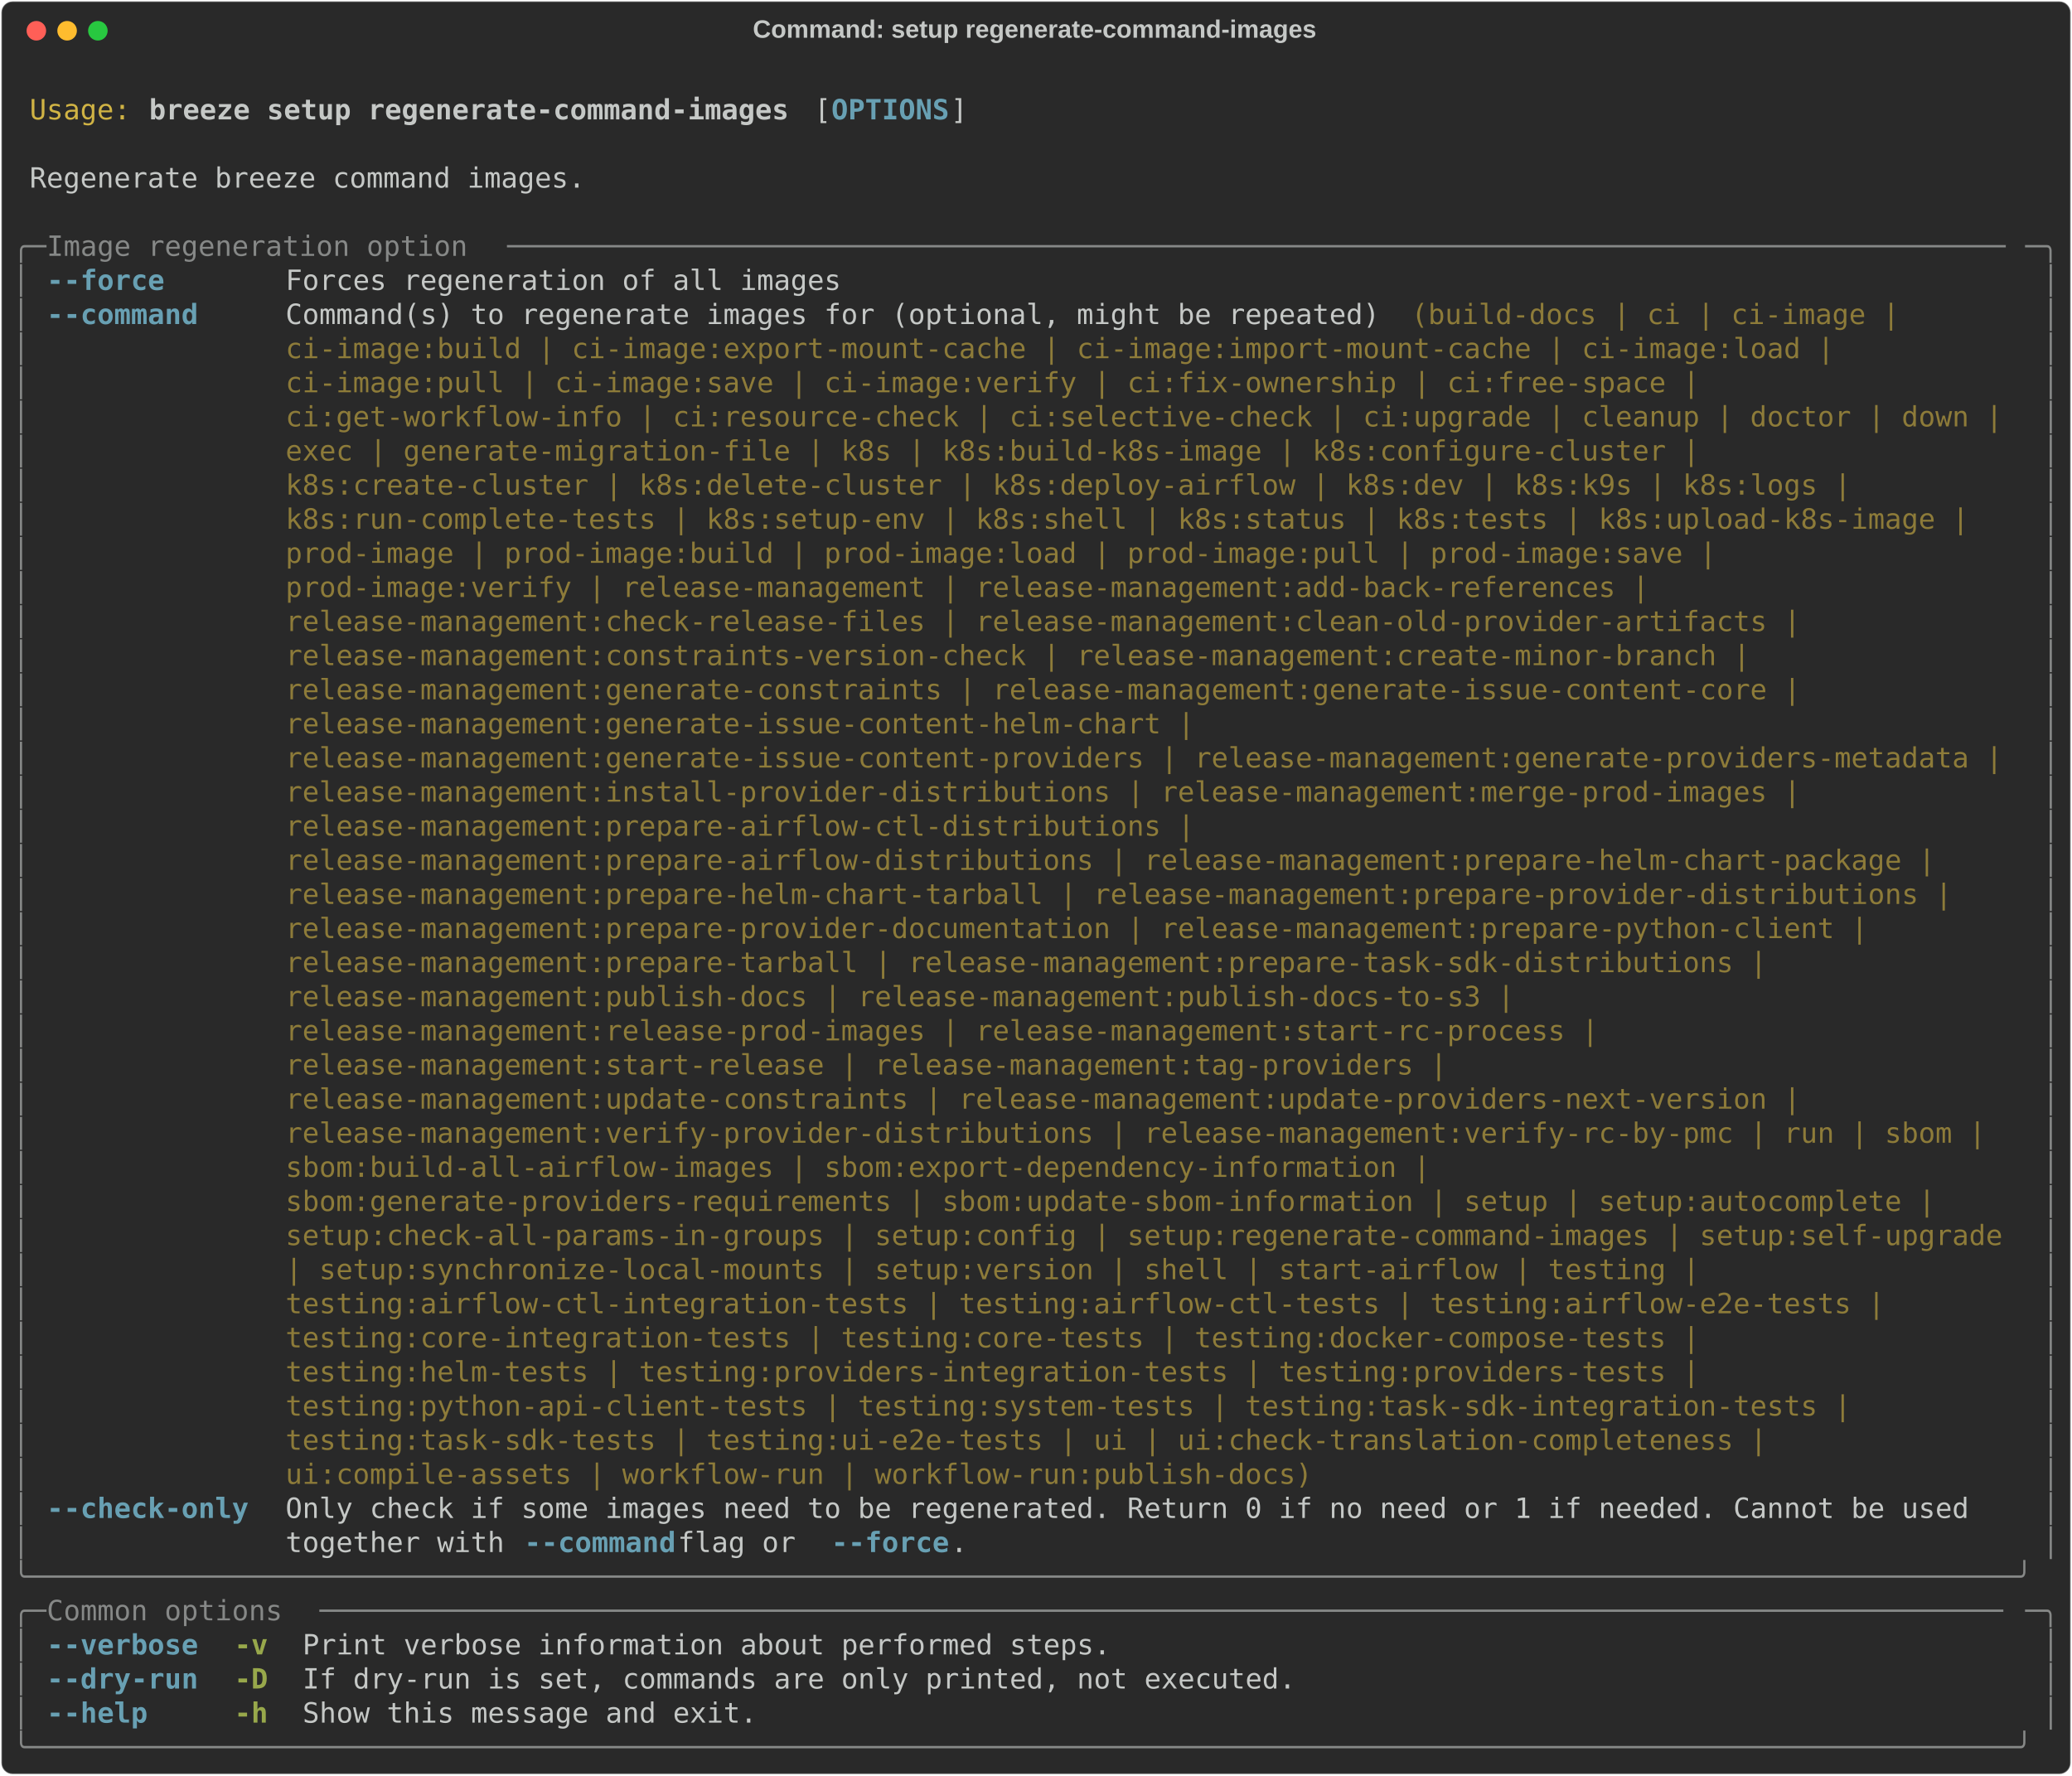
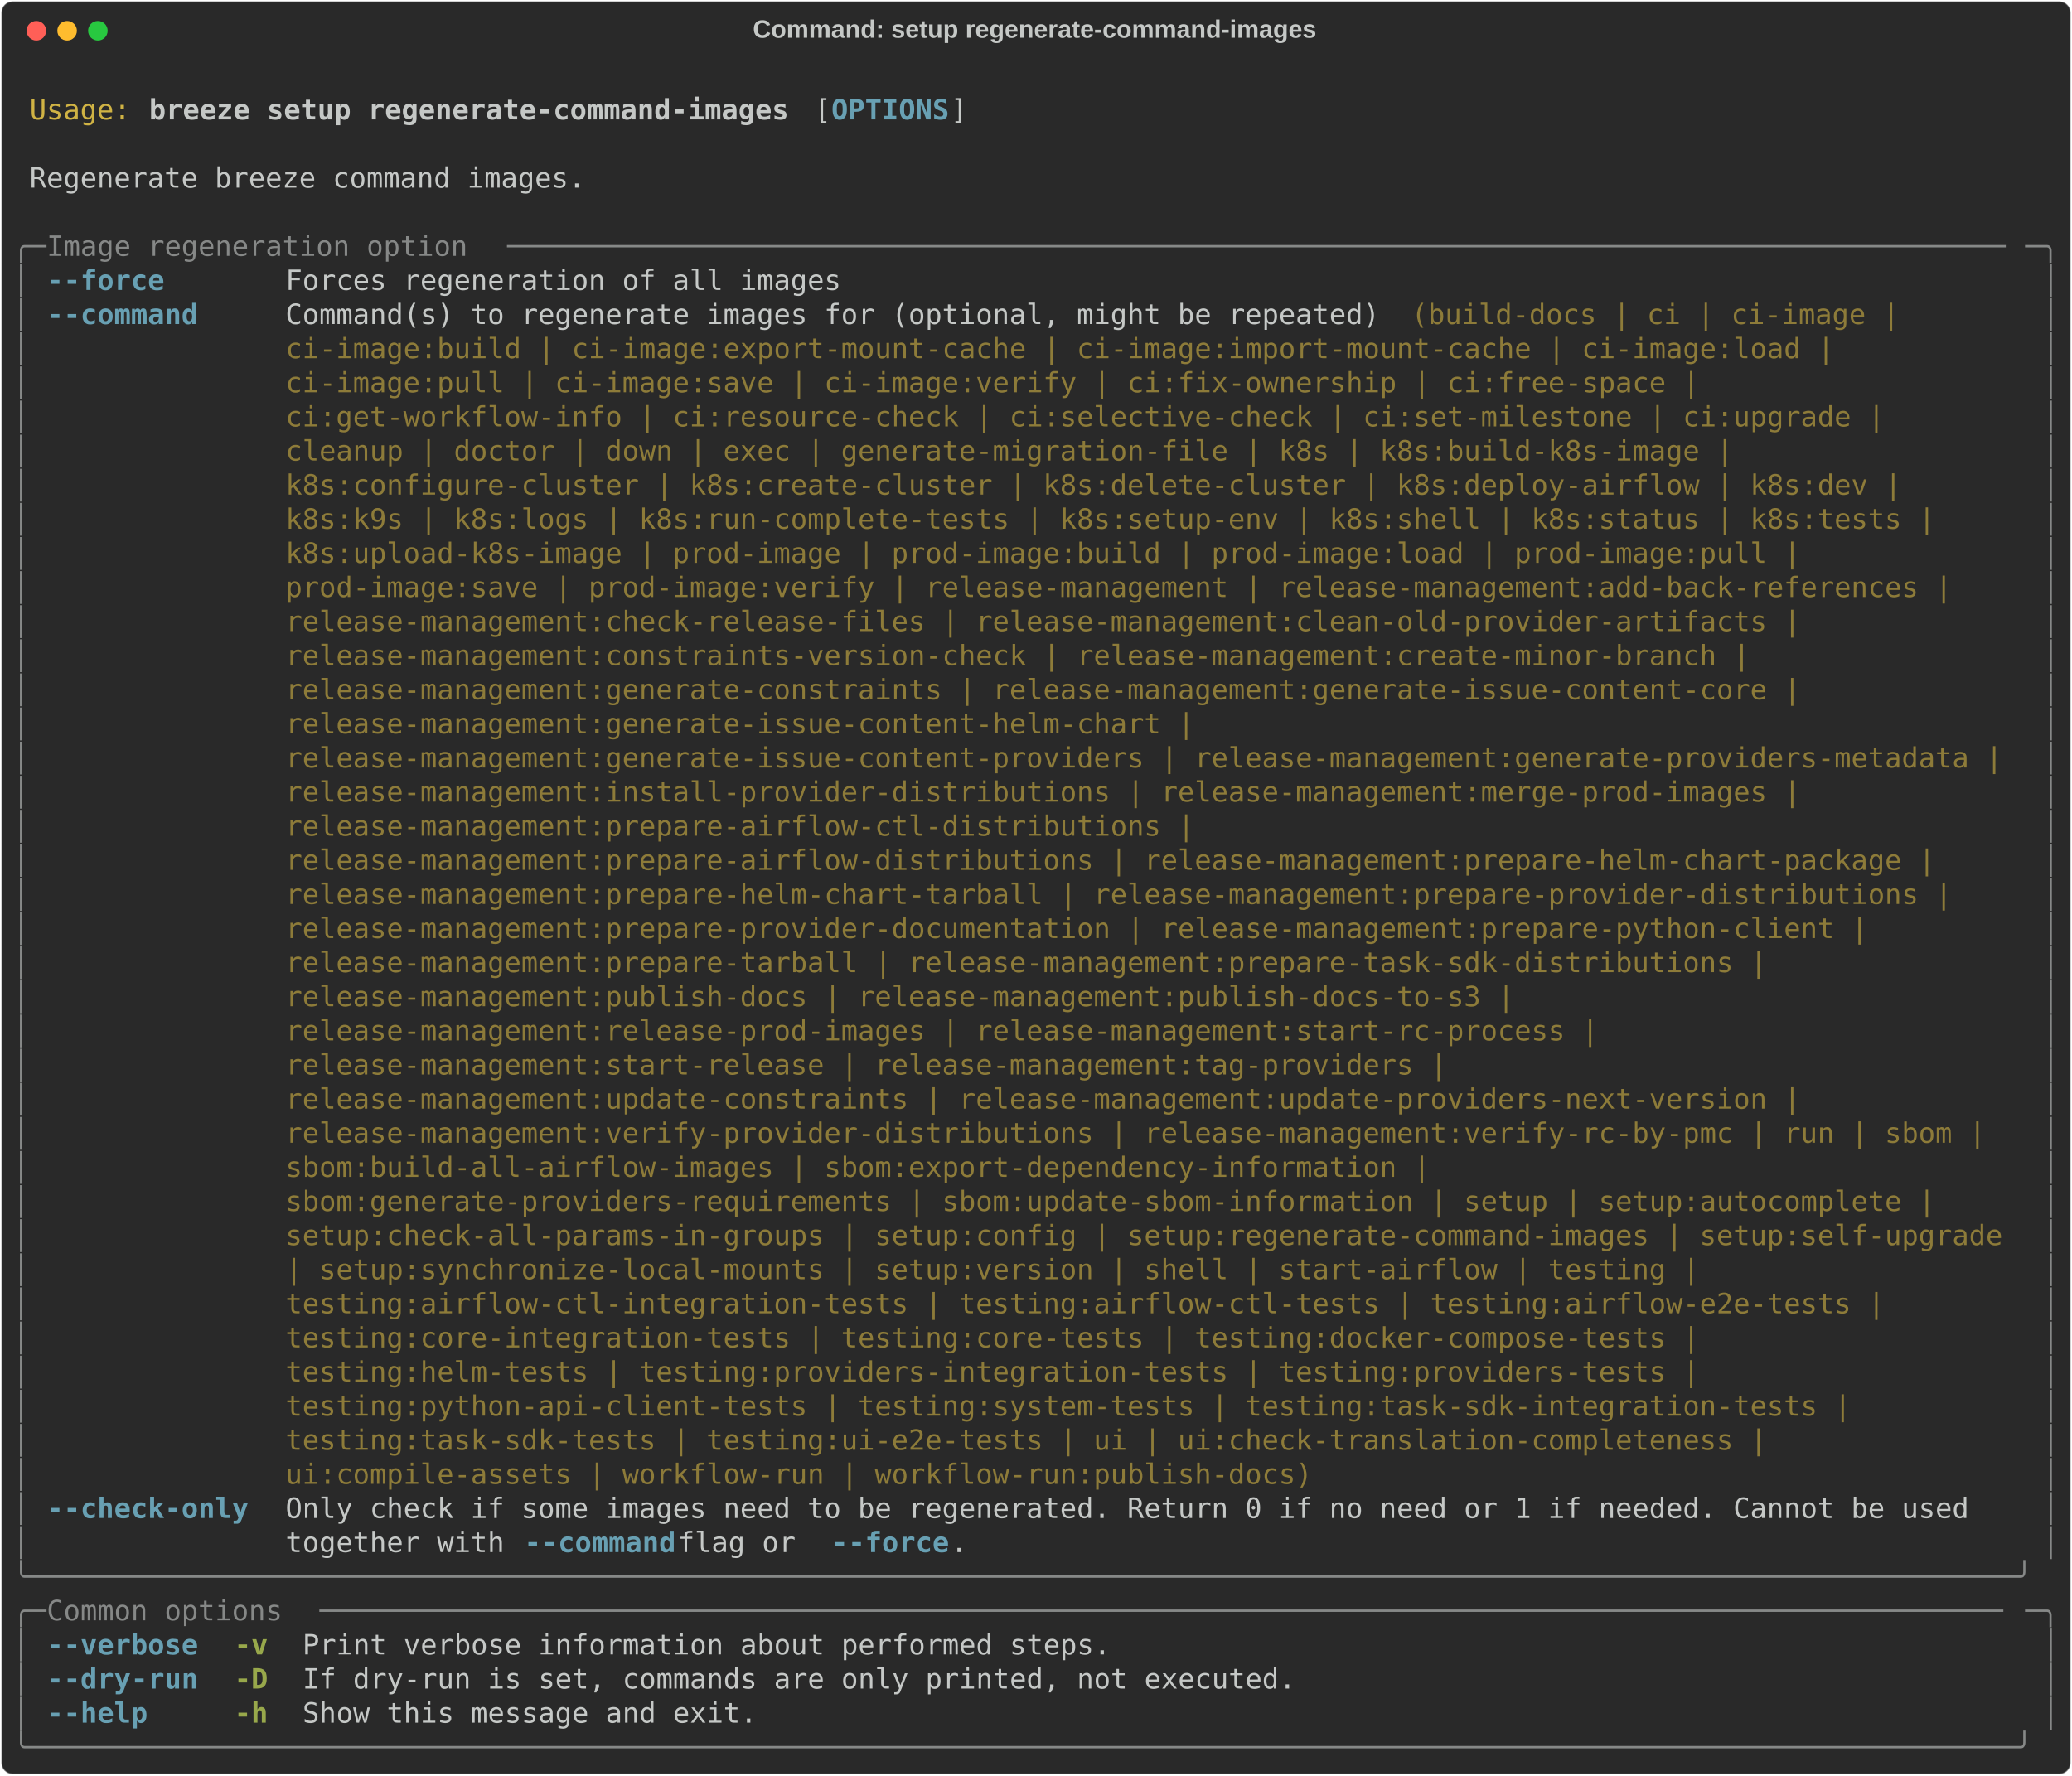
<svg xmlns="http://www.w3.org/2000/svg" class="rich-terminal" viewBox="0 0 1482 1270.0">
  <style>

    @font-face {
        font-family: "Fira Code";
        src: local("FiraCode-Regular"),
                url("https://cdnjs.cloudflare.com/ajax/libs/firacode/6.2.0/woff2/FiraCode-Regular.woff2") format("woff2"),
                url("https://cdnjs.cloudflare.com/ajax/libs/firacode/6.2.0/woff/FiraCode-Regular.woff") format("woff");
        font-style: normal;
        font-weight: 400;
    }
    @font-face {
        font-family: "Fira Code";
        src: local("FiraCode-Bold"),
                url("https://cdnjs.cloudflare.com/ajax/libs/firacode/6.2.0/woff2/FiraCode-Bold.woff2") format("woff2"),
                url("https://cdnjs.cloudflare.com/ajax/libs/firacode/6.2.0/woff/FiraCode-Bold.woff") format("woff");
        font-style: bold;
        font-weight: 700;
    }

    .breeze-setup-regenerate-command-images-matrix {
        font-family: Fira Code, monospace;
        font-size: 20px;
        line-height: 24.4px;
        font-variant-east-asian: full-width;
    }

    .breeze-setup-regenerate-command-images-title {
        font-size: 18px;
        font-weight: bold;
        font-family: arial;
    }

    .breeze-setup-regenerate-command-images-r1 { fill: #c5c8c6 }
.breeze-setup-regenerate-command-images-r2 { fill: #d0b344 }
.breeze-setup-regenerate-command-images-r3 { fill: #c5c8c6;font-weight: bold }
.breeze-setup-regenerate-command-images-r4 { fill: #68a0b3;font-weight: bold }
.breeze-setup-regenerate-command-images-r5 { fill: #868887 }
.breeze-setup-regenerate-command-images-r6 { fill: #8d7b39 }
.breeze-setup-regenerate-command-images-r7 { fill: #98a84b;font-weight: bold }
    </style>
  <defs>
    <clipPath id="breeze-setup-regenerate-command-images-clip-terminal">
      <rect x="0" y="0" width="1463.0" height="1219.0" />
    </clipPath>
    <clipPath id="breeze-setup-regenerate-command-images-line-0">
      <rect x="0" y="1.5" width="1464" height="24.65" />
    </clipPath>
    <clipPath id="breeze-setup-regenerate-command-images-line-1">
      <rect x="0" y="25.9" width="1464" height="24.65" />
    </clipPath>
    <clipPath id="breeze-setup-regenerate-command-images-line-2">
      <rect x="0" y="50.3" width="1464" height="24.65" />
    </clipPath>
    <clipPath id="breeze-setup-regenerate-command-images-line-3">
      <rect x="0" y="74.7" width="1464" height="24.65" />
    </clipPath>
    <clipPath id="breeze-setup-regenerate-command-images-line-4">
      <rect x="0" y="99.1" width="1464" height="24.65" />
    </clipPath>
    <clipPath id="breeze-setup-regenerate-command-images-line-5">
      <rect x="0" y="123.5" width="1464" height="24.65" />
    </clipPath>
    <clipPath id="breeze-setup-regenerate-command-images-line-6">
      <rect x="0" y="147.9" width="1464" height="24.65" />
    </clipPath>
    <clipPath id="breeze-setup-regenerate-command-images-line-7">
      <rect x="0" y="172.3" width="1464" height="24.65" />
    </clipPath>
    <clipPath id="breeze-setup-regenerate-command-images-line-8">
      <rect x="0" y="196.7" width="1464" height="24.65" />
    </clipPath>
    <clipPath id="breeze-setup-regenerate-command-images-line-9">
      <rect x="0" y="221.1" width="1464" height="24.65" />
    </clipPath>
    <clipPath id="breeze-setup-regenerate-command-images-line-10">
      <rect x="0" y="245.5" width="1464" height="24.65" />
    </clipPath>
    <clipPath id="breeze-setup-regenerate-command-images-line-11">
      <rect x="0" y="269.9" width="1464" height="24.65" />
    </clipPath>
    <clipPath id="breeze-setup-regenerate-command-images-line-12">
      <rect x="0" y="294.3" width="1464" height="24.65" />
    </clipPath>
    <clipPath id="breeze-setup-regenerate-command-images-line-13">
      <rect x="0" y="318.7" width="1464" height="24.65" />
    </clipPath>
    <clipPath id="breeze-setup-regenerate-command-images-line-14">
      <rect x="0" y="343.1" width="1464" height="24.65" />
    </clipPath>
    <clipPath id="breeze-setup-regenerate-command-images-line-15">
      <rect x="0" y="367.5" width="1464" height="24.65" />
    </clipPath>
    <clipPath id="breeze-setup-regenerate-command-images-line-16">
      <rect x="0" y="391.9" width="1464" height="24.65" />
    </clipPath>
    <clipPath id="breeze-setup-regenerate-command-images-line-17">
      <rect x="0" y="416.3" width="1464" height="24.65" />
    </clipPath>
    <clipPath id="breeze-setup-regenerate-command-images-line-18">
      <rect x="0" y="440.7" width="1464" height="24.65" />
    </clipPath>
    <clipPath id="breeze-setup-regenerate-command-images-line-19">
      <rect x="0" y="465.1" width="1464" height="24.65" />
    </clipPath>
    <clipPath id="breeze-setup-regenerate-command-images-line-20">
      <rect x="0" y="489.5" width="1464" height="24.65" />
    </clipPath>
    <clipPath id="breeze-setup-regenerate-command-images-line-21">
      <rect x="0" y="513.9" width="1464" height="24.65" />
    </clipPath>
    <clipPath id="breeze-setup-regenerate-command-images-line-22">
      <rect x="0" y="538.3" width="1464" height="24.65" />
    </clipPath>
    <clipPath id="breeze-setup-regenerate-command-images-line-23">
      <rect x="0" y="562.7" width="1464" height="24.65" />
    </clipPath>
    <clipPath id="breeze-setup-regenerate-command-images-line-24">
      <rect x="0" y="587.1" width="1464" height="24.65" />
    </clipPath>
    <clipPath id="breeze-setup-regenerate-command-images-line-25">
      <rect x="0" y="611.5" width="1464" height="24.65" />
    </clipPath>
    <clipPath id="breeze-setup-regenerate-command-images-line-26">
      <rect x="0" y="635.9" width="1464" height="24.65" />
    </clipPath>
    <clipPath id="breeze-setup-regenerate-command-images-line-27">
      <rect x="0" y="660.3" width="1464" height="24.65" />
    </clipPath>
    <clipPath id="breeze-setup-regenerate-command-images-line-28">
      <rect x="0" y="684.7" width="1464" height="24.65" />
    </clipPath>
    <clipPath id="breeze-setup-regenerate-command-images-line-29">
      <rect x="0" y="709.1" width="1464" height="24.65" />
    </clipPath>
    <clipPath id="breeze-setup-regenerate-command-images-line-30">
      <rect x="0" y="733.5" width="1464" height="24.65" />
    </clipPath>
    <clipPath id="breeze-setup-regenerate-command-images-line-31">
      <rect x="0" y="757.9" width="1464" height="24.65" />
    </clipPath>
    <clipPath id="breeze-setup-regenerate-command-images-line-32">
      <rect x="0" y="782.3" width="1464" height="24.65" />
    </clipPath>
    <clipPath id="breeze-setup-regenerate-command-images-line-33">
      <rect x="0" y="806.7" width="1464" height="24.65" />
    </clipPath>
    <clipPath id="breeze-setup-regenerate-command-images-line-34">
      <rect x="0" y="831.1" width="1464" height="24.65" />
    </clipPath>
    <clipPath id="breeze-setup-regenerate-command-images-line-35">
      <rect x="0" y="855.5" width="1464" height="24.65" />
    </clipPath>
    <clipPath id="breeze-setup-regenerate-command-images-line-36">
      <rect x="0" y="879.9" width="1464" height="24.65" />
    </clipPath>
    <clipPath id="breeze-setup-regenerate-command-images-line-37">
      <rect x="0" y="904.3" width="1464" height="24.65" />
    </clipPath>
    <clipPath id="breeze-setup-regenerate-command-images-line-38">
      <rect x="0" y="928.7" width="1464" height="24.65" />
    </clipPath>
    <clipPath id="breeze-setup-regenerate-command-images-line-39">
      <rect x="0" y="953.1" width="1464" height="24.65" />
    </clipPath>
    <clipPath id="breeze-setup-regenerate-command-images-line-40">
      <rect x="0" y="977.5" width="1464" height="24.65" />
    </clipPath>
    <clipPath id="breeze-setup-regenerate-command-images-line-41">
      <rect x="0" y="1001.9" width="1464" height="24.65" />
    </clipPath>
    <clipPath id="breeze-setup-regenerate-command-images-line-42">
      <rect x="0" y="1026.3" width="1464" height="24.65" />
    </clipPath>
    <clipPath id="breeze-setup-regenerate-command-images-line-43">
      <rect x="0" y="1050.7" width="1464" height="24.65" />
    </clipPath>
    <clipPath id="breeze-setup-regenerate-command-images-line-44">
      <rect x="0" y="1075.1" width="1464" height="24.65" />
    </clipPath>
    <clipPath id="breeze-setup-regenerate-command-images-line-45">
      <rect x="0" y="1099.5" width="1464" height="24.65" />
    </clipPath>
    <clipPath id="breeze-setup-regenerate-command-images-line-46">
      <rect x="0" y="1123.9" width="1464" height="24.65" />
    </clipPath>
    <clipPath id="breeze-setup-regenerate-command-images-line-47">
      <rect x="0" y="1148.3" width="1464" height="24.65" />
    </clipPath>
    <clipPath id="breeze-setup-regenerate-command-images-line-48">
      <rect x="0" y="1172.7" width="1464" height="24.65" />
    </clipPath>
  </defs>
  <rect fill="#292929" stroke="rgba(255,255,255,0.35)" stroke-width="1" x="1" y="1" width="1480" height="1268" rx="8" />
  <text class="breeze-setup-regenerate-command-images-title" fill="#c5c8c6" text-anchor="middle" x="740" y="27">Command: setup regenerate-command-images</text>
  <g transform="translate(26,22)">
    <circle cx="0" cy="0" r="7" fill="#ff5f57" />
    <circle cx="22" cy="0" r="7" fill="#febc2e" />
    <circle cx="44" cy="0" r="7" fill="#28c840" />
  </g>
  <g transform="translate(9, 41)" clip-path="url(#breeze-setup-regenerate-command-images-clip-terminal)">
    <g class="breeze-setup-regenerate-command-images-matrix">
      <text class="breeze-setup-regenerate-command-images-r1" x="1464" y="20" textLength="12.2" clip-path="url(#breeze-setup-regenerate-command-images-line-0)">
</text>
      <text class="breeze-setup-regenerate-command-images-r2" x="12.2" y="44.4" textLength="73.2" clip-path="url(#breeze-setup-regenerate-command-images-line-1)">Usage:</text>
      <text class="breeze-setup-regenerate-command-images-r3" x="97.6" y="44.4" textLength="463.6" clip-path="url(#breeze-setup-regenerate-command-images-line-1)">breeze setup regenerate-command-images</text>
      <text class="breeze-setup-regenerate-command-images-r1" x="573.4" y="44.4" textLength="12.2" clip-path="url(#breeze-setup-regenerate-command-images-line-1)">[</text>
      <text class="breeze-setup-regenerate-command-images-r4" x="585.6" y="44.4" textLength="85.4" clip-path="url(#breeze-setup-regenerate-command-images-line-1)">OPTIONS</text>
      <text class="breeze-setup-regenerate-command-images-r1" x="671" y="44.4" textLength="12.2" clip-path="url(#breeze-setup-regenerate-command-images-line-1)">]</text>
      <text class="breeze-setup-regenerate-command-images-r1" x="1464" y="44.4" textLength="12.2" clip-path="url(#breeze-setup-regenerate-command-images-line-1)">
</text>
      <text class="breeze-setup-regenerate-command-images-r1" x="1464" y="68.8" textLength="12.2" clip-path="url(#breeze-setup-regenerate-command-images-line-2)">
</text>
      <text class="breeze-setup-regenerate-command-images-r1" x="12.2" y="93.2" textLength="402.6" clip-path="url(#breeze-setup-regenerate-command-images-line-3)">Regenerate breeze command images.</text>
      <text class="breeze-setup-regenerate-command-images-r1" x="1464" y="93.2" textLength="12.2" clip-path="url(#breeze-setup-regenerate-command-images-line-3)">
</text>
      <text class="breeze-setup-regenerate-command-images-r1" x="1464" y="117.6" textLength="12.2" clip-path="url(#breeze-setup-regenerate-command-images-line-4)">
</text>
      <text class="breeze-setup-regenerate-command-images-r5" x="0" y="142" textLength="24.4" clip-path="url(#breeze-setup-regenerate-command-images-line-5)">╭─</text>
      <text class="breeze-setup-regenerate-command-images-r5" x="24.4" y="142" textLength="329.4" clip-path="url(#breeze-setup-regenerate-command-images-line-5)"> Image regeneration option </text>
      <text class="breeze-setup-regenerate-command-images-r5" x="353.8" y="142" textLength="1085.8" clip-path="url(#breeze-setup-regenerate-command-images-line-5)">─────────────────────────────────────────────────────────────────────────────────────────</text>
      <text class="breeze-setup-regenerate-command-images-r5" x="1439.6" y="142" textLength="24.4" clip-path="url(#breeze-setup-regenerate-command-images-line-5)">─╮</text>
      <text class="breeze-setup-regenerate-command-images-r1" x="1464" y="142" textLength="12.2" clip-path="url(#breeze-setup-regenerate-command-images-line-5)">
</text>
      <text class="breeze-setup-regenerate-command-images-r5" x="0" y="166.4" textLength="12.2" clip-path="url(#breeze-setup-regenerate-command-images-line-6)">│</text>
      <text class="breeze-setup-regenerate-command-images-r4" x="24.4" y="166.4" textLength="146.4" clip-path="url(#breeze-setup-regenerate-command-images-line-6)">--force     </text>
      <text class="breeze-setup-regenerate-command-images-r1" x="195.2" y="166.4" textLength="402.6" clip-path="url(#breeze-setup-regenerate-command-images-line-6)">Forces regeneration of all images</text>
      <text class="breeze-setup-regenerate-command-images-r5" x="1451.8" y="166.4" textLength="12.2" clip-path="url(#breeze-setup-regenerate-command-images-line-6)">│</text>
      <text class="breeze-setup-regenerate-command-images-r1" x="1464" y="166.4" textLength="12.2" clip-path="url(#breeze-setup-regenerate-command-images-line-6)">
</text>
      <text class="breeze-setup-regenerate-command-images-r5" x="0" y="190.8" textLength="12.2" clip-path="url(#breeze-setup-regenerate-command-images-line-7)">│</text>
      <text class="breeze-setup-regenerate-command-images-r4" x="24.4" y="190.8" textLength="146.4" clip-path="url(#breeze-setup-regenerate-command-images-line-7)">--command   </text>
      <text class="breeze-setup-regenerate-command-images-r1" x="195.2" y="190.8" textLength="805.2" clip-path="url(#breeze-setup-regenerate-command-images-line-7)">Command(s) to regenerate images for (optional, might be repeated) </text>
      <text class="breeze-setup-regenerate-command-images-r6" x="1000.4" y="190.8" textLength="366" clip-path="url(#breeze-setup-regenerate-command-images-line-7)">(build-docs | ci | ci-image | </text>
      <text class="breeze-setup-regenerate-command-images-r5" x="1451.8" y="190.8" textLength="12.2" clip-path="url(#breeze-setup-regenerate-command-images-line-7)">│</text>
      <text class="breeze-setup-regenerate-command-images-r1" x="1464" y="190.8" textLength="12.2" clip-path="url(#breeze-setup-regenerate-command-images-line-7)">
</text>
      <text class="breeze-setup-regenerate-command-images-r5" x="0" y="215.2" textLength="12.2" clip-path="url(#breeze-setup-regenerate-command-images-line-8)">│</text>
      <text class="breeze-setup-regenerate-command-images-r6" x="195.2" y="215.2" textLength="1134.6" clip-path="url(#breeze-setup-regenerate-command-images-line-8)">ci-image:build | ci-image:export-mount-cache | ci-image:import-mount-cache | ci-image:load | </text>
      <text class="breeze-setup-regenerate-command-images-r5" x="1451.8" y="215.2" textLength="12.2" clip-path="url(#breeze-setup-regenerate-command-images-line-8)">│</text>
      <text class="breeze-setup-regenerate-command-images-r1" x="1464" y="215.2" textLength="12.2" clip-path="url(#breeze-setup-regenerate-command-images-line-8)">
</text>
      <text class="breeze-setup-regenerate-command-images-r5" x="0" y="239.6" textLength="12.2" clip-path="url(#breeze-setup-regenerate-command-images-line-9)">│</text>
      <text class="breeze-setup-regenerate-command-images-r6" x="195.2" y="239.6" textLength="1037" clip-path="url(#breeze-setup-regenerate-command-images-line-9)">ci-image:pull | ci-image:save | ci-image:verify | ci:fix-ownership | ci:free-space | </text>
      <text class="breeze-setup-regenerate-command-images-r5" x="1451.8" y="239.6" textLength="12.2" clip-path="url(#breeze-setup-regenerate-command-images-line-9)">│</text>
      <text class="breeze-setup-regenerate-command-images-r1" x="1464" y="239.6" textLength="12.2" clip-path="url(#breeze-setup-regenerate-command-images-line-9)">
</text>
      <text class="breeze-setup-regenerate-command-images-r5" x="0" y="264" textLength="12.2" clip-path="url(#breeze-setup-regenerate-command-images-line-10)">│</text>
-       <text class="breeze-setup-regenerate-command-images-r6" x="195.2" y="264" textLength="1244.4" clip-path="url(#breeze-setup-regenerate-command-images-line-10)">ci:get-workflow-info | ci:resource-check | ci:selective-check | ci:upgrade | cleanup | doctor | down |</text>
+       <text class="breeze-setup-regenerate-command-images-r6" x="195.2" y="264" textLength="1171.2" clip-path="url(#breeze-setup-regenerate-command-images-line-10)">ci:get-workflow-info | ci:resource-check | ci:selective-check | ci:set-milestone | ci:upgrade | </text>
      <text class="breeze-setup-regenerate-command-images-r5" x="1451.8" y="264" textLength="12.2" clip-path="url(#breeze-setup-regenerate-command-images-line-10)">│</text>
      <text class="breeze-setup-regenerate-command-images-r1" x="1464" y="264" textLength="12.2" clip-path="url(#breeze-setup-regenerate-command-images-line-10)">
</text>
      <text class="breeze-setup-regenerate-command-images-r5" x="0" y="288.4" textLength="12.2" clip-path="url(#breeze-setup-regenerate-command-images-line-11)">│</text>
-       <text class="breeze-setup-regenerate-command-images-r6" x="195.2" y="288.4" textLength="1037" clip-path="url(#breeze-setup-regenerate-command-images-line-11)">exec | generate-migration-file | k8s | k8s:build-k8s-image | k8s:configure-cluster | </text>
+       <text class="breeze-setup-regenerate-command-images-r6" x="195.2" y="288.4" textLength="1061.4" clip-path="url(#breeze-setup-regenerate-command-images-line-11)">cleanup | doctor | down | exec | generate-migration-file | k8s | k8s:build-k8s-image | </text>
      <text class="breeze-setup-regenerate-command-images-r5" x="1451.8" y="288.4" textLength="12.2" clip-path="url(#breeze-setup-regenerate-command-images-line-11)">│</text>
      <text class="breeze-setup-regenerate-command-images-r1" x="1464" y="288.4" textLength="12.2" clip-path="url(#breeze-setup-regenerate-command-images-line-11)">
</text>
      <text class="breeze-setup-regenerate-command-images-r5" x="0" y="312.8" textLength="12.2" clip-path="url(#breeze-setup-regenerate-command-images-line-12)">│</text>
-       <text class="breeze-setup-regenerate-command-images-r6" x="195.2" y="312.8" textLength="1146.8" clip-path="url(#breeze-setup-regenerate-command-images-line-12)">k8s:create-cluster | k8s:delete-cluster | k8s:deploy-airflow | k8s:dev | k8s:k9s | k8s:logs | </text>
+       <text class="breeze-setup-regenerate-command-images-r6" x="195.2" y="312.8" textLength="1183.4" clip-path="url(#breeze-setup-regenerate-command-images-line-12)">k8s:configure-cluster | k8s:create-cluster | k8s:delete-cluster | k8s:deploy-airflow | k8s:dev | </text>
      <text class="breeze-setup-regenerate-command-images-r5" x="1451.8" y="312.8" textLength="12.2" clip-path="url(#breeze-setup-regenerate-command-images-line-12)">│</text>
      <text class="breeze-setup-regenerate-command-images-r1" x="1464" y="312.8" textLength="12.2" clip-path="url(#breeze-setup-regenerate-command-images-line-12)">
</text>
      <text class="breeze-setup-regenerate-command-images-r5" x="0" y="337.2" textLength="12.2" clip-path="url(#breeze-setup-regenerate-command-images-line-13)">│</text>
-       <text class="breeze-setup-regenerate-command-images-r6" x="195.2" y="337.2" textLength="1232.2" clip-path="url(#breeze-setup-regenerate-command-images-line-13)">k8s:run-complete-tests | k8s:setup-env | k8s:shell | k8s:status | k8s:tests | k8s:upload-k8s-image | </text>
+       <text class="breeze-setup-regenerate-command-images-r6" x="195.2" y="337.2" textLength="1207.8" clip-path="url(#breeze-setup-regenerate-command-images-line-13)">k8s:k9s | k8s:logs | k8s:run-complete-tests | k8s:setup-env | k8s:shell | k8s:status | k8s:tests | </text>
      <text class="breeze-setup-regenerate-command-images-r5" x="1451.8" y="337.2" textLength="12.2" clip-path="url(#breeze-setup-regenerate-command-images-line-13)">│</text>
      <text class="breeze-setup-regenerate-command-images-r1" x="1464" y="337.2" textLength="12.2" clip-path="url(#breeze-setup-regenerate-command-images-line-13)">
</text>
      <text class="breeze-setup-regenerate-command-images-r5" x="0" y="361.6" textLength="12.2" clip-path="url(#breeze-setup-regenerate-command-images-line-14)">│</text>
-       <text class="breeze-setup-regenerate-command-images-r6" x="195.2" y="361.6" textLength="1049.2" clip-path="url(#breeze-setup-regenerate-command-images-line-14)">prod-image | prod-image:build | prod-image:load | prod-image:pull | prod-image:save | </text>
+       <text class="breeze-setup-regenerate-command-images-r6" x="195.2" y="361.6" textLength="1110.2" clip-path="url(#breeze-setup-regenerate-command-images-line-14)">k8s:upload-k8s-image | prod-image | prod-image:build | prod-image:load | prod-image:pull | </text>
      <text class="breeze-setup-regenerate-command-images-r5" x="1451.8" y="361.6" textLength="12.2" clip-path="url(#breeze-setup-regenerate-command-images-line-14)">│</text>
      <text class="breeze-setup-regenerate-command-images-r1" x="1464" y="361.6" textLength="12.2" clip-path="url(#breeze-setup-regenerate-command-images-line-14)">
</text>
      <text class="breeze-setup-regenerate-command-images-r5" x="0" y="386" textLength="12.2" clip-path="url(#breeze-setup-regenerate-command-images-line-15)">│</text>
-       <text class="breeze-setup-regenerate-command-images-r6" x="195.2" y="386" textLength="1000.4" clip-path="url(#breeze-setup-regenerate-command-images-line-15)">prod-image:verify | release-management | release-management:add-back-references | </text>
+       <text class="breeze-setup-regenerate-command-images-r6" x="195.2" y="386" textLength="1220" clip-path="url(#breeze-setup-regenerate-command-images-line-15)">prod-image:save | prod-image:verify | release-management | release-management:add-back-references | </text>
      <text class="breeze-setup-regenerate-command-images-r5" x="1451.8" y="386" textLength="12.2" clip-path="url(#breeze-setup-regenerate-command-images-line-15)">│</text>
      <text class="breeze-setup-regenerate-command-images-r1" x="1464" y="386" textLength="12.2" clip-path="url(#breeze-setup-regenerate-command-images-line-15)">
</text>
      <text class="breeze-setup-regenerate-command-images-r5" x="0" y="410.4" textLength="12.2" clip-path="url(#breeze-setup-regenerate-command-images-line-16)">│</text>
      <text class="breeze-setup-regenerate-command-images-r6" x="195.2" y="410.4" textLength="1110.2" clip-path="url(#breeze-setup-regenerate-command-images-line-16)">release-management:check-release-files | release-management:clean-old-provider-artifacts | </text>
      <text class="breeze-setup-regenerate-command-images-r5" x="1451.8" y="410.4" textLength="12.2" clip-path="url(#breeze-setup-regenerate-command-images-line-16)">│</text>
      <text class="breeze-setup-regenerate-command-images-r1" x="1464" y="410.4" textLength="12.2" clip-path="url(#breeze-setup-regenerate-command-images-line-16)">
</text>
      <text class="breeze-setup-regenerate-command-images-r5" x="0" y="434.8" textLength="12.2" clip-path="url(#breeze-setup-regenerate-command-images-line-17)">│</text>
      <text class="breeze-setup-regenerate-command-images-r6" x="195.2" y="434.8" textLength="1073.6" clip-path="url(#breeze-setup-regenerate-command-images-line-17)">release-management:constraints-version-check | release-management:create-minor-branch | </text>
      <text class="breeze-setup-regenerate-command-images-r5" x="1451.8" y="434.8" textLength="12.2" clip-path="url(#breeze-setup-regenerate-command-images-line-17)">│</text>
      <text class="breeze-setup-regenerate-command-images-r1" x="1464" y="434.8" textLength="12.2" clip-path="url(#breeze-setup-regenerate-command-images-line-17)">
</text>
      <text class="breeze-setup-regenerate-command-images-r5" x="0" y="459.2" textLength="12.2" clip-path="url(#breeze-setup-regenerate-command-images-line-18)">│</text>
      <text class="breeze-setup-regenerate-command-images-r6" x="195.2" y="459.2" textLength="1110.2" clip-path="url(#breeze-setup-regenerate-command-images-line-18)">release-management:generate-constraints | release-management:generate-issue-content-core | </text>
      <text class="breeze-setup-regenerate-command-images-r5" x="1451.8" y="459.2" textLength="12.2" clip-path="url(#breeze-setup-regenerate-command-images-line-18)">│</text>
      <text class="breeze-setup-regenerate-command-images-r1" x="1464" y="459.2" textLength="12.2" clip-path="url(#breeze-setup-regenerate-command-images-line-18)">
</text>
      <text class="breeze-setup-regenerate-command-images-r5" x="0" y="483.6" textLength="12.2" clip-path="url(#breeze-setup-regenerate-command-images-line-19)">│</text>
      <text class="breeze-setup-regenerate-command-images-r6" x="195.2" y="483.6" textLength="671" clip-path="url(#breeze-setup-regenerate-command-images-line-19)">release-management:generate-issue-content-helm-chart | </text>
      <text class="breeze-setup-regenerate-command-images-r5" x="1451.8" y="483.6" textLength="12.2" clip-path="url(#breeze-setup-regenerate-command-images-line-19)">│</text>
      <text class="breeze-setup-regenerate-command-images-r1" x="1464" y="483.6" textLength="12.2" clip-path="url(#breeze-setup-regenerate-command-images-line-19)">
</text>
      <text class="breeze-setup-regenerate-command-images-r5" x="0" y="508" textLength="12.2" clip-path="url(#breeze-setup-regenerate-command-images-line-20)">│</text>
      <text class="breeze-setup-regenerate-command-images-r6" x="195.2" y="508" textLength="1244.4" clip-path="url(#breeze-setup-regenerate-command-images-line-20)">release-management:generate-issue-content-providers | release-management:generate-providers-metadata |</text>
      <text class="breeze-setup-regenerate-command-images-r5" x="1451.8" y="508" textLength="12.2" clip-path="url(#breeze-setup-regenerate-command-images-line-20)">│</text>
      <text class="breeze-setup-regenerate-command-images-r1" x="1464" y="508" textLength="12.2" clip-path="url(#breeze-setup-regenerate-command-images-line-20)">
</text>
      <text class="breeze-setup-regenerate-command-images-r5" x="0" y="532.4" textLength="12.2" clip-path="url(#breeze-setup-regenerate-command-images-line-21)">│</text>
      <text class="breeze-setup-regenerate-command-images-r6" x="195.2" y="532.4" textLength="1110.2" clip-path="url(#breeze-setup-regenerate-command-images-line-21)">release-management:install-provider-distributions | release-management:merge-prod-images | </text>
      <text class="breeze-setup-regenerate-command-images-r5" x="1451.8" y="532.4" textLength="12.2" clip-path="url(#breeze-setup-regenerate-command-images-line-21)">│</text>
      <text class="breeze-setup-regenerate-command-images-r1" x="1464" y="532.4" textLength="12.2" clip-path="url(#breeze-setup-regenerate-command-images-line-21)">
</text>
      <text class="breeze-setup-regenerate-command-images-r5" x="0" y="556.8" textLength="12.2" clip-path="url(#breeze-setup-regenerate-command-images-line-22)">│</text>
      <text class="breeze-setup-regenerate-command-images-r6" x="195.2" y="556.8" textLength="671" clip-path="url(#breeze-setup-regenerate-command-images-line-22)">release-management:prepare-airflow-ctl-distributions | </text>
      <text class="breeze-setup-regenerate-command-images-r5" x="1451.8" y="556.8" textLength="12.2" clip-path="url(#breeze-setup-regenerate-command-images-line-22)">│</text>
      <text class="breeze-setup-regenerate-command-images-r1" x="1464" y="556.8" textLength="12.2" clip-path="url(#breeze-setup-regenerate-command-images-line-22)">
</text>
      <text class="breeze-setup-regenerate-command-images-r5" x="0" y="581.2" textLength="12.2" clip-path="url(#breeze-setup-regenerate-command-images-line-23)">│</text>
      <text class="breeze-setup-regenerate-command-images-r6" x="195.2" y="581.2" textLength="1207.8" clip-path="url(#breeze-setup-regenerate-command-images-line-23)">release-management:prepare-airflow-distributions | release-management:prepare-helm-chart-package | </text>
      <text class="breeze-setup-regenerate-command-images-r5" x="1451.8" y="581.2" textLength="12.2" clip-path="url(#breeze-setup-regenerate-command-images-line-23)">│</text>
      <text class="breeze-setup-regenerate-command-images-r1" x="1464" y="581.2" textLength="12.2" clip-path="url(#breeze-setup-regenerate-command-images-line-23)">
</text>
      <text class="breeze-setup-regenerate-command-images-r5" x="0" y="605.6" textLength="12.2" clip-path="url(#breeze-setup-regenerate-command-images-line-24)">│</text>
      <text class="breeze-setup-regenerate-command-images-r6" x="195.2" y="605.6" textLength="1220" clip-path="url(#breeze-setup-regenerate-command-images-line-24)">release-management:prepare-helm-chart-tarball | release-management:prepare-provider-distributions | </text>
      <text class="breeze-setup-regenerate-command-images-r5" x="1451.8" y="605.6" textLength="12.2" clip-path="url(#breeze-setup-regenerate-command-images-line-24)">│</text>
      <text class="breeze-setup-regenerate-command-images-r1" x="1464" y="605.6" textLength="12.2" clip-path="url(#breeze-setup-regenerate-command-images-line-24)">
</text>
      <text class="breeze-setup-regenerate-command-images-r5" x="0" y="630" textLength="12.2" clip-path="url(#breeze-setup-regenerate-command-images-line-25)">│</text>
      <text class="breeze-setup-regenerate-command-images-r6" x="195.2" y="630" textLength="1159" clip-path="url(#breeze-setup-regenerate-command-images-line-25)">release-management:prepare-provider-documentation | release-management:prepare-python-client | </text>
      <text class="breeze-setup-regenerate-command-images-r5" x="1451.8" y="630" textLength="12.2" clip-path="url(#breeze-setup-regenerate-command-images-line-25)">│</text>
      <text class="breeze-setup-regenerate-command-images-r1" x="1464" y="630" textLength="12.2" clip-path="url(#breeze-setup-regenerate-command-images-line-25)">
</text>
      <text class="breeze-setup-regenerate-command-images-r5" x="0" y="654.4" textLength="12.2" clip-path="url(#breeze-setup-regenerate-command-images-line-26)">│</text>
      <text class="breeze-setup-regenerate-command-images-r6" x="195.2" y="654.4" textLength="1085.8" clip-path="url(#breeze-setup-regenerate-command-images-line-26)">release-management:prepare-tarball | release-management:prepare-task-sdk-distributions | </text>
      <text class="breeze-setup-regenerate-command-images-r5" x="1451.8" y="654.4" textLength="12.2" clip-path="url(#breeze-setup-regenerate-command-images-line-26)">│</text>
      <text class="breeze-setup-regenerate-command-images-r1" x="1464" y="654.4" textLength="12.2" clip-path="url(#breeze-setup-regenerate-command-images-line-26)">
</text>
      <text class="breeze-setup-regenerate-command-images-r5" x="0" y="678.8" textLength="12.2" clip-path="url(#breeze-setup-regenerate-command-images-line-27)">│</text>
      <text class="breeze-setup-regenerate-command-images-r6" x="195.2" y="678.8" textLength="902.8" clip-path="url(#breeze-setup-regenerate-command-images-line-27)">release-management:publish-docs | release-management:publish-docs-to-s3 | </text>
      <text class="breeze-setup-regenerate-command-images-r5" x="1451.8" y="678.8" textLength="12.2" clip-path="url(#breeze-setup-regenerate-command-images-line-27)">│</text>
      <text class="breeze-setup-regenerate-command-images-r1" x="1464" y="678.8" textLength="12.2" clip-path="url(#breeze-setup-regenerate-command-images-line-27)">
</text>
      <text class="breeze-setup-regenerate-command-images-r5" x="0" y="703.2" textLength="12.2" clip-path="url(#breeze-setup-regenerate-command-images-line-28)">│</text>
      <text class="breeze-setup-regenerate-command-images-r6" x="195.2" y="703.2" textLength="963.8" clip-path="url(#breeze-setup-regenerate-command-images-line-28)">release-management:release-prod-images | release-management:start-rc-process | </text>
      <text class="breeze-setup-regenerate-command-images-r5" x="1451.8" y="703.2" textLength="12.2" clip-path="url(#breeze-setup-regenerate-command-images-line-28)">│</text>
      <text class="breeze-setup-regenerate-command-images-r1" x="1464" y="703.2" textLength="12.2" clip-path="url(#breeze-setup-regenerate-command-images-line-28)">
</text>
      <text class="breeze-setup-regenerate-command-images-r5" x="0" y="727.6" textLength="12.2" clip-path="url(#breeze-setup-regenerate-command-images-line-29)">│</text>
      <text class="breeze-setup-regenerate-command-images-r6" x="195.2" y="727.6" textLength="854" clip-path="url(#breeze-setup-regenerate-command-images-line-29)">release-management:start-release | release-management:tag-providers | </text>
      <text class="breeze-setup-regenerate-command-images-r5" x="1451.8" y="727.6" textLength="12.2" clip-path="url(#breeze-setup-regenerate-command-images-line-29)">│</text>
      <text class="breeze-setup-regenerate-command-images-r1" x="1464" y="727.6" textLength="12.2" clip-path="url(#breeze-setup-regenerate-command-images-line-29)">
</text>
      <text class="breeze-setup-regenerate-command-images-r5" x="0" y="752" textLength="12.2" clip-path="url(#breeze-setup-regenerate-command-images-line-30)">│</text>
      <text class="breeze-setup-regenerate-command-images-r6" x="195.2" y="752" textLength="1110.2" clip-path="url(#breeze-setup-regenerate-command-images-line-30)">release-management:update-constraints | release-management:update-providers-next-version | </text>
      <text class="breeze-setup-regenerate-command-images-r5" x="1451.8" y="752" textLength="12.2" clip-path="url(#breeze-setup-regenerate-command-images-line-30)">│</text>
      <text class="breeze-setup-regenerate-command-images-r1" x="1464" y="752" textLength="12.2" clip-path="url(#breeze-setup-regenerate-command-images-line-30)">
</text>
      <text class="breeze-setup-regenerate-command-images-r5" x="0" y="776.4" textLength="12.2" clip-path="url(#breeze-setup-regenerate-command-images-line-31)">│</text>
      <text class="breeze-setup-regenerate-command-images-r6" x="195.2" y="776.4" textLength="1244.4" clip-path="url(#breeze-setup-regenerate-command-images-line-31)">release-management:verify-provider-distributions | release-management:verify-rc-by-pmc | run | sbom | </text>
      <text class="breeze-setup-regenerate-command-images-r5" x="1451.8" y="776.4" textLength="12.2" clip-path="url(#breeze-setup-regenerate-command-images-line-31)">│</text>
      <text class="breeze-setup-regenerate-command-images-r1" x="1464" y="776.4" textLength="12.2" clip-path="url(#breeze-setup-regenerate-command-images-line-31)">
</text>
      <text class="breeze-setup-regenerate-command-images-r5" x="0" y="800.8" textLength="12.2" clip-path="url(#breeze-setup-regenerate-command-images-line-32)">│</text>
      <text class="breeze-setup-regenerate-command-images-r6" x="195.2" y="800.8" textLength="841.8" clip-path="url(#breeze-setup-regenerate-command-images-line-32)">sbom:build-all-airflow-images | sbom:export-dependency-information | </text>
      <text class="breeze-setup-regenerate-command-images-r5" x="1451.8" y="800.8" textLength="12.2" clip-path="url(#breeze-setup-regenerate-command-images-line-32)">│</text>
      <text class="breeze-setup-regenerate-command-images-r1" x="1464" y="800.8" textLength="12.2" clip-path="url(#breeze-setup-regenerate-command-images-line-32)">
</text>
      <text class="breeze-setup-regenerate-command-images-r5" x="0" y="825.2" textLength="12.2" clip-path="url(#breeze-setup-regenerate-command-images-line-33)">│</text>
      <text class="breeze-setup-regenerate-command-images-r6" x="195.2" y="825.2" textLength="1207.8" clip-path="url(#breeze-setup-regenerate-command-images-line-33)">sbom:generate-providers-requirements | sbom:update-sbom-information | setup | setup:autocomplete | </text>
      <text class="breeze-setup-regenerate-command-images-r5" x="1451.8" y="825.2" textLength="12.2" clip-path="url(#breeze-setup-regenerate-command-images-line-33)">│</text>
      <text class="breeze-setup-regenerate-command-images-r1" x="1464" y="825.2" textLength="12.2" clip-path="url(#breeze-setup-regenerate-command-images-line-33)">
</text>
      <text class="breeze-setup-regenerate-command-images-r5" x="0" y="849.6" textLength="12.2" clip-path="url(#breeze-setup-regenerate-command-images-line-34)">│</text>
      <text class="breeze-setup-regenerate-command-images-r6" x="195.2" y="849.6" textLength="1244.4" clip-path="url(#breeze-setup-regenerate-command-images-line-34)">setup:check-all-params-in-groups | setup:config | setup:regenerate-command-images | setup:self-upgrade</text>
      <text class="breeze-setup-regenerate-command-images-r5" x="1451.8" y="849.6" textLength="12.2" clip-path="url(#breeze-setup-regenerate-command-images-line-34)">│</text>
      <text class="breeze-setup-regenerate-command-images-r1" x="1464" y="849.6" textLength="12.2" clip-path="url(#breeze-setup-regenerate-command-images-line-34)">
</text>
      <text class="breeze-setup-regenerate-command-images-r5" x="0" y="874" textLength="12.2" clip-path="url(#breeze-setup-regenerate-command-images-line-35)">│</text>
      <text class="breeze-setup-regenerate-command-images-r6" x="195.2" y="874" textLength="1037" clip-path="url(#breeze-setup-regenerate-command-images-line-35)">| setup:synchronize-local-mounts | setup:version | shell | start-airflow | testing | </text>
      <text class="breeze-setup-regenerate-command-images-r5" x="1451.8" y="874" textLength="12.2" clip-path="url(#breeze-setup-regenerate-command-images-line-35)">│</text>
      <text class="breeze-setup-regenerate-command-images-r1" x="1464" y="874" textLength="12.2" clip-path="url(#breeze-setup-regenerate-command-images-line-35)">
</text>
      <text class="breeze-setup-regenerate-command-images-r5" x="0" y="898.4" textLength="12.2" clip-path="url(#breeze-setup-regenerate-command-images-line-36)">│</text>
      <text class="breeze-setup-regenerate-command-images-r6" x="195.2" y="898.4" textLength="1171.2" clip-path="url(#breeze-setup-regenerate-command-images-line-36)">testing:airflow-ctl-integration-tests | testing:airflow-ctl-tests | testing:airflow-e2e-tests | </text>
      <text class="breeze-setup-regenerate-command-images-r5" x="1451.8" y="898.4" textLength="12.2" clip-path="url(#breeze-setup-regenerate-command-images-line-36)">│</text>
      <text class="breeze-setup-regenerate-command-images-r1" x="1464" y="898.4" textLength="12.2" clip-path="url(#breeze-setup-regenerate-command-images-line-36)">
</text>
      <text class="breeze-setup-regenerate-command-images-r5" x="0" y="922.8" textLength="12.2" clip-path="url(#breeze-setup-regenerate-command-images-line-37)">│</text>
      <text class="breeze-setup-regenerate-command-images-r6" x="195.2" y="922.8" textLength="1037" clip-path="url(#breeze-setup-regenerate-command-images-line-37)">testing:core-integration-tests | testing:core-tests | testing:docker-compose-tests | </text>
      <text class="breeze-setup-regenerate-command-images-r5" x="1451.8" y="922.8" textLength="12.2" clip-path="url(#breeze-setup-regenerate-command-images-line-37)">│</text>
      <text class="breeze-setup-regenerate-command-images-r1" x="1464" y="922.8" textLength="12.2" clip-path="url(#breeze-setup-regenerate-command-images-line-37)">
</text>
      <text class="breeze-setup-regenerate-command-images-r5" x="0" y="947.2" textLength="12.2" clip-path="url(#breeze-setup-regenerate-command-images-line-38)">│</text>
      <text class="breeze-setup-regenerate-command-images-r6" x="195.2" y="947.2" textLength="1037" clip-path="url(#breeze-setup-regenerate-command-images-line-38)">testing:helm-tests | testing:providers-integration-tests | testing:providers-tests | </text>
      <text class="breeze-setup-regenerate-command-images-r5" x="1451.8" y="947.2" textLength="12.2" clip-path="url(#breeze-setup-regenerate-command-images-line-38)">│</text>
      <text class="breeze-setup-regenerate-command-images-r1" x="1464" y="947.2" textLength="12.2" clip-path="url(#breeze-setup-regenerate-command-images-line-38)">
</text>
      <text class="breeze-setup-regenerate-command-images-r5" x="0" y="971.6" textLength="12.2" clip-path="url(#breeze-setup-regenerate-command-images-line-39)">│</text>
      <text class="breeze-setup-regenerate-command-images-r6" x="195.2" y="971.6" textLength="1146.8" clip-path="url(#breeze-setup-regenerate-command-images-line-39)">testing:python-api-client-tests | testing:system-tests | testing:task-sdk-integration-tests | </text>
      <text class="breeze-setup-regenerate-command-images-r5" x="1451.8" y="971.6" textLength="12.2" clip-path="url(#breeze-setup-regenerate-command-images-line-39)">│</text>
      <text class="breeze-setup-regenerate-command-images-r1" x="1464" y="971.6" textLength="12.2" clip-path="url(#breeze-setup-regenerate-command-images-line-39)">
</text>
      <text class="breeze-setup-regenerate-command-images-r5" x="0" y="996" textLength="12.2" clip-path="url(#breeze-setup-regenerate-command-images-line-40)">│</text>
      <text class="breeze-setup-regenerate-command-images-r6" x="195.2" y="996" textLength="1085.8" clip-path="url(#breeze-setup-regenerate-command-images-line-40)">testing:task-sdk-tests | testing:ui-e2e-tests | ui | ui:check-translation-completeness | </text>
      <text class="breeze-setup-regenerate-command-images-r5" x="1451.8" y="996" textLength="12.2" clip-path="url(#breeze-setup-regenerate-command-images-line-40)">│</text>
      <text class="breeze-setup-regenerate-command-images-r1" x="1464" y="996" textLength="12.2" clip-path="url(#breeze-setup-regenerate-command-images-line-40)">
</text>
      <text class="breeze-setup-regenerate-command-images-r5" x="0" y="1020.4" textLength="12.2" clip-path="url(#breeze-setup-regenerate-command-images-line-41)">│</text>
      <text class="breeze-setup-regenerate-command-images-r6" x="195.2" y="1020.4" textLength="744.2" clip-path="url(#breeze-setup-regenerate-command-images-line-41)">ui:compile-assets | workflow-run | workflow-run:publish-docs)</text>
      <text class="breeze-setup-regenerate-command-images-r5" x="1451.8" y="1020.4" textLength="12.2" clip-path="url(#breeze-setup-regenerate-command-images-line-41)">│</text>
      <text class="breeze-setup-regenerate-command-images-r1" x="1464" y="1020.4" textLength="12.2" clip-path="url(#breeze-setup-regenerate-command-images-line-41)">
</text>
      <text class="breeze-setup-regenerate-command-images-r5" x="0" y="1044.8" textLength="12.2" clip-path="url(#breeze-setup-regenerate-command-images-line-42)">│</text>
      <text class="breeze-setup-regenerate-command-images-r4" x="24.4" y="1044.8" textLength="146.4" clip-path="url(#breeze-setup-regenerate-command-images-line-42)">--check-only</text>
      <text class="breeze-setup-regenerate-command-images-r1" x="195.2" y="1044.8" textLength="1244.4" clip-path="url(#breeze-setup-regenerate-command-images-line-42)">Only check if some images need to be regenerated. Return 0 if no need or 1 if needed. Cannot be used  </text>
      <text class="breeze-setup-regenerate-command-images-r5" x="1451.8" y="1044.8" textLength="12.2" clip-path="url(#breeze-setup-regenerate-command-images-line-42)">│</text>
      <text class="breeze-setup-regenerate-command-images-r1" x="1464" y="1044.8" textLength="12.2" clip-path="url(#breeze-setup-regenerate-command-images-line-42)">
</text>
      <text class="breeze-setup-regenerate-command-images-r5" x="0" y="1069.2" textLength="12.2" clip-path="url(#breeze-setup-regenerate-command-images-line-43)">│</text>
      <text class="breeze-setup-regenerate-command-images-r1" x="195.2" y="1069.2" textLength="170.8" clip-path="url(#breeze-setup-regenerate-command-images-line-43)">together with </text>
      <text class="breeze-setup-regenerate-command-images-r4" x="366" y="1069.2" textLength="109.8" clip-path="url(#breeze-setup-regenerate-command-images-line-43)">--command</text>
      <text class="breeze-setup-regenerate-command-images-r1" x="475.8" y="1069.2" textLength="109.8" clip-path="url(#breeze-setup-regenerate-command-images-line-43)"> flag or </text>
      <text class="breeze-setup-regenerate-command-images-r4" x="585.6" y="1069.2" textLength="85.4" clip-path="url(#breeze-setup-regenerate-command-images-line-43)">--force</text>
      <text class="breeze-setup-regenerate-command-images-r1" x="671" y="1069.2" textLength="768.6" clip-path="url(#breeze-setup-regenerate-command-images-line-43)">.                                                              </text>
      <text class="breeze-setup-regenerate-command-images-r5" x="1451.8" y="1069.2" textLength="12.2" clip-path="url(#breeze-setup-regenerate-command-images-line-43)">│</text>
      <text class="breeze-setup-regenerate-command-images-r1" x="1464" y="1069.2" textLength="12.2" clip-path="url(#breeze-setup-regenerate-command-images-line-43)">
</text>
      <text class="breeze-setup-regenerate-command-images-r5" x="0" y="1093.6" textLength="1464" clip-path="url(#breeze-setup-regenerate-command-images-line-44)">╰──────────────────────────────────────────────────────────────────────────────────────────────────────────────────────╯</text>
      <text class="breeze-setup-regenerate-command-images-r1" x="1464" y="1093.6" textLength="12.2" clip-path="url(#breeze-setup-regenerate-command-images-line-44)">
</text>
      <text class="breeze-setup-regenerate-command-images-r5" x="0" y="1118" textLength="24.4" clip-path="url(#breeze-setup-regenerate-command-images-line-45)">╭─</text>
      <text class="breeze-setup-regenerate-command-images-r5" x="24.4" y="1118" textLength="195.2" clip-path="url(#breeze-setup-regenerate-command-images-line-45)"> Common options </text>
      <text class="breeze-setup-regenerate-command-images-r5" x="219.6" y="1118" textLength="1220" clip-path="url(#breeze-setup-regenerate-command-images-line-45)">────────────────────────────────────────────────────────────────────────────────────────────────────</text>
      <text class="breeze-setup-regenerate-command-images-r5" x="1439.6" y="1118" textLength="24.4" clip-path="url(#breeze-setup-regenerate-command-images-line-45)">─╮</text>
      <text class="breeze-setup-regenerate-command-images-r1" x="1464" y="1118" textLength="12.2" clip-path="url(#breeze-setup-regenerate-command-images-line-45)">
</text>
      <text class="breeze-setup-regenerate-command-images-r5" x="0" y="1142.4" textLength="12.2" clip-path="url(#breeze-setup-regenerate-command-images-line-46)">│</text>
      <text class="breeze-setup-regenerate-command-images-r4" x="24.4" y="1142.4" textLength="109.8" clip-path="url(#breeze-setup-regenerate-command-images-line-46)">--verbose</text>
      <text class="breeze-setup-regenerate-command-images-r7" x="158.6" y="1142.4" textLength="24.4" clip-path="url(#breeze-setup-regenerate-command-images-line-46)">-v</text>
      <text class="breeze-setup-regenerate-command-images-r1" x="207.4" y="1142.4" textLength="585.6" clip-path="url(#breeze-setup-regenerate-command-images-line-46)">Print verbose information about performed steps.</text>
      <text class="breeze-setup-regenerate-command-images-r5" x="1451.8" y="1142.4" textLength="12.2" clip-path="url(#breeze-setup-regenerate-command-images-line-46)">│</text>
      <text class="breeze-setup-regenerate-command-images-r1" x="1464" y="1142.4" textLength="12.2" clip-path="url(#breeze-setup-regenerate-command-images-line-46)">
</text>
      <text class="breeze-setup-regenerate-command-images-r5" x="0" y="1166.8" textLength="12.2" clip-path="url(#breeze-setup-regenerate-command-images-line-47)">│</text>
      <text class="breeze-setup-regenerate-command-images-r4" x="24.4" y="1166.8" textLength="109.8" clip-path="url(#breeze-setup-regenerate-command-images-line-47)">--dry-run</text>
      <text class="breeze-setup-regenerate-command-images-r7" x="158.6" y="1166.8" textLength="24.4" clip-path="url(#breeze-setup-regenerate-command-images-line-47)">-D</text>
      <text class="breeze-setup-regenerate-command-images-r1" x="207.4" y="1166.8" textLength="719.8" clip-path="url(#breeze-setup-regenerate-command-images-line-47)">If dry-run is set, commands are only printed, not executed.</text>
      <text class="breeze-setup-regenerate-command-images-r5" x="1451.8" y="1166.8" textLength="12.2" clip-path="url(#breeze-setup-regenerate-command-images-line-47)">│</text>
      <text class="breeze-setup-regenerate-command-images-r1" x="1464" y="1166.8" textLength="12.2" clip-path="url(#breeze-setup-regenerate-command-images-line-47)">
</text>
      <text class="breeze-setup-regenerate-command-images-r5" x="0" y="1191.2" textLength="12.2" clip-path="url(#breeze-setup-regenerate-command-images-line-48)">│</text>
      <text class="breeze-setup-regenerate-command-images-r4" x="24.4" y="1191.2" textLength="109.8" clip-path="url(#breeze-setup-regenerate-command-images-line-48)">--help   </text>
      <text class="breeze-setup-regenerate-command-images-r7" x="158.6" y="1191.2" textLength="24.4" clip-path="url(#breeze-setup-regenerate-command-images-line-48)">-h</text>
      <text class="breeze-setup-regenerate-command-images-r1" x="207.4" y="1191.2" textLength="329.4" clip-path="url(#breeze-setup-regenerate-command-images-line-48)">Show this message and exit.</text>
      <text class="breeze-setup-regenerate-command-images-r5" x="1451.8" y="1191.2" textLength="12.2" clip-path="url(#breeze-setup-regenerate-command-images-line-48)">│</text>
      <text class="breeze-setup-regenerate-command-images-r1" x="1464" y="1191.2" textLength="12.2" clip-path="url(#breeze-setup-regenerate-command-images-line-48)">
</text>
      <text class="breeze-setup-regenerate-command-images-r5" x="0" y="1215.6" textLength="1464" clip-path="url(#breeze-setup-regenerate-command-images-line-49)">╰──────────────────────────────────────────────────────────────────────────────────────────────────────────────────────╯</text>
      <text class="breeze-setup-regenerate-command-images-r1" x="1464" y="1215.6" textLength="12.2" clip-path="url(#breeze-setup-regenerate-command-images-line-49)">
</text>
    </g>
  </g>
</svg>
